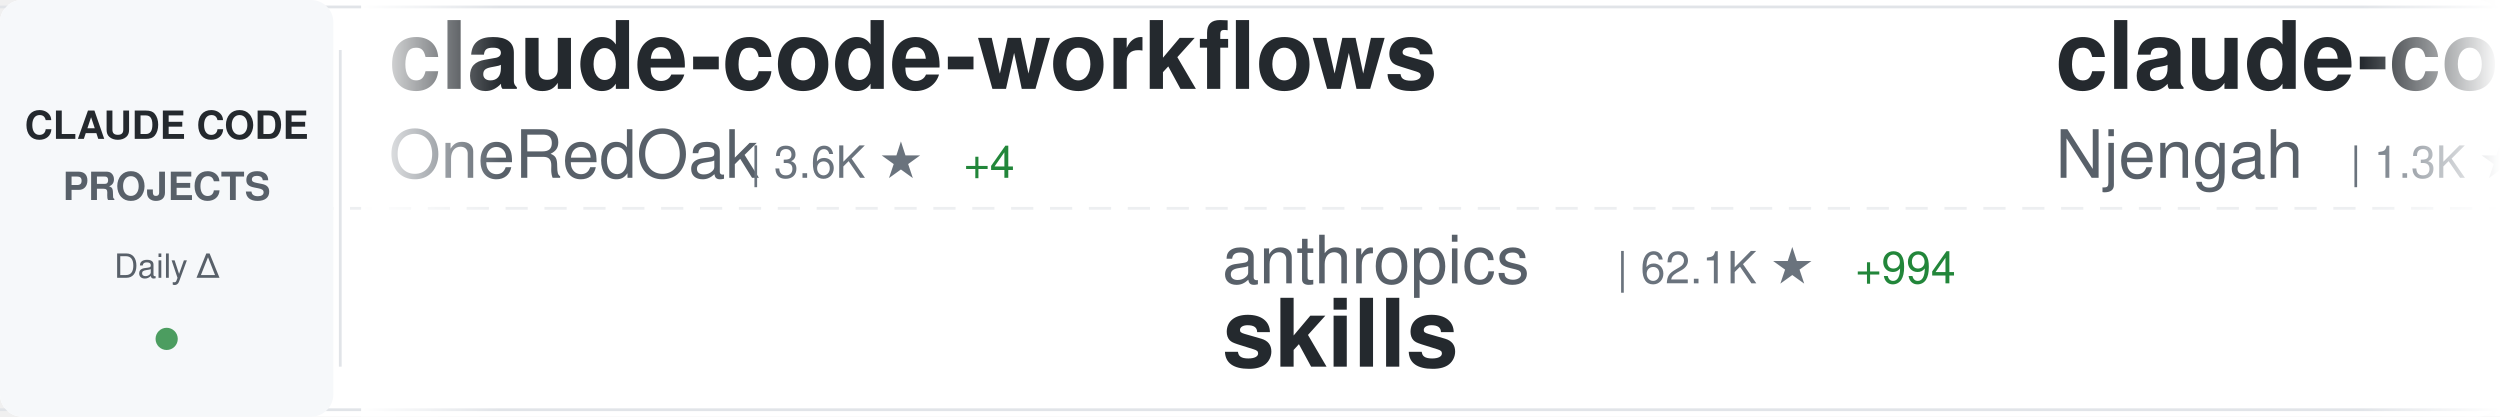
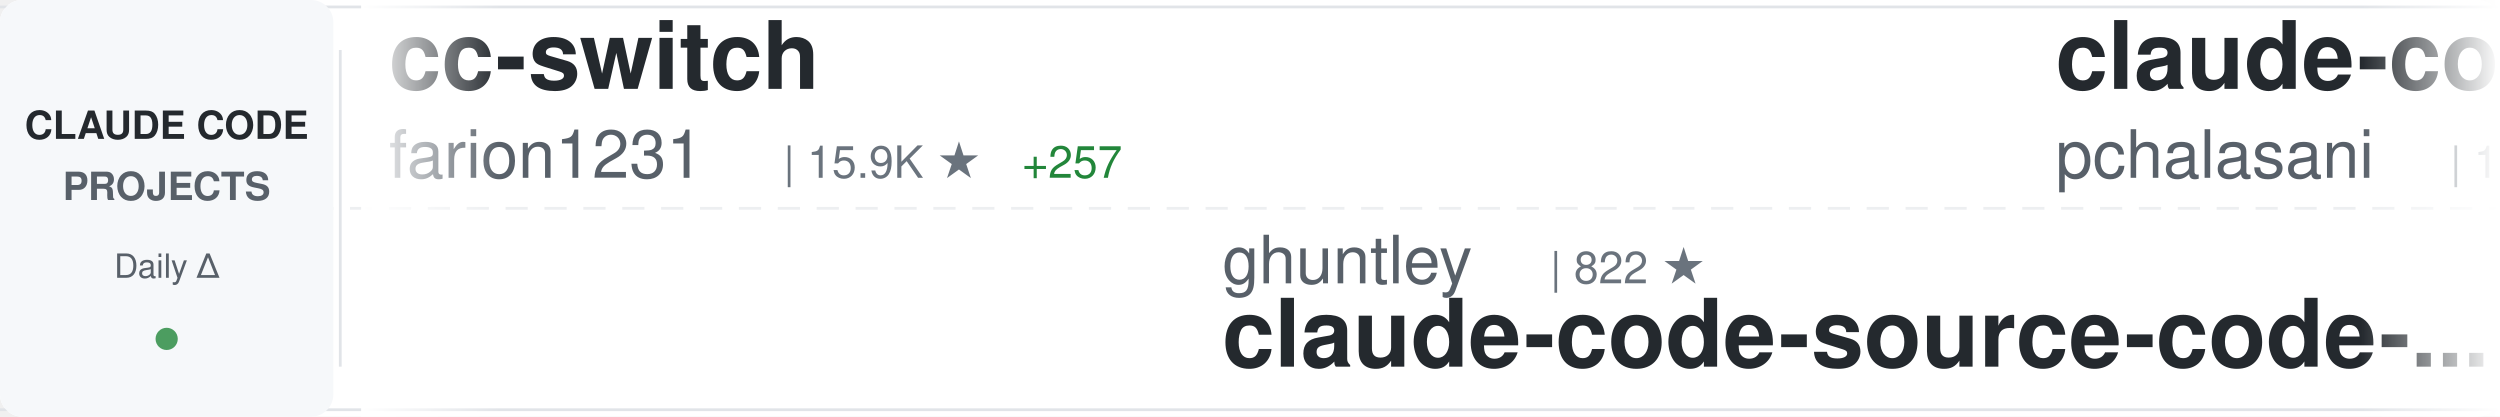
<svg xmlns="http://www.w3.org/2000/svg" width="900" height="150">
  <defs>
    <linearGradient id="awesomeLeftFade" x1="0%" y1="0%" x2="100%" y2="0%">
      <stop offset="0%" style="stop-color:#ffffff;stop-opacity:1" />
      <stop offset="100%" style="stop-color:#ffffff;stop-opacity:0" />
    </linearGradient>
    <linearGradient id="awesomeRightFade" x1="0%" y1="0%" x2="100%" y2="0%">
      <stop offset="0%" style="stop-color:#ffffff;stop-opacity:0" />
      <stop offset="100%" style="stop-color:#ffffff;stop-opacity:1" />
    </linearGradient>
  </defs>
  <rect width="900" height="150" fill="#ffffff" rx="8" />
  <rect x="0" y="2" width="900" height="1" fill="#e1e4e8" />
  <rect x="0" y="147" width="900" height="1" fill="#e1e4e8" />
  <line x1="0" y1="75" x2="900" y2="75" stroke="#e1e4e8" stroke-width="1" stroke-dasharray="8 6" opacity="0.6" />
  <rect x="0" y="0" width="120" height="150" fill="#f6f8fa" rx="8" />
  <text x="60" y="50" font-family="-apple-system, BlinkMacSystemFont, 'Segoe UI', Helvetica, Arial, sans-serif" font-size="14" font-weight="600" fill="#24292e" text-anchor="middle">CLAUDE CODE</text>
  <text x="60" y="72" font-family="-apple-system, BlinkMacSystemFont, 'Segoe UI', Helvetica, Arial, sans-serif" font-size="14" font-weight="600" fill="#586069" text-anchor="middle">PROJECTS</text>
  <text x="60" y="100" font-family="-apple-system, BlinkMacSystemFont, 'Segoe UI', Helvetica, Arial, sans-serif" font-size="12" font-weight="500" fill="#586069" text-anchor="middle">Daily Δ</text>
  <circle cx="60" cy="122" r="4" fill="#22863a" opacity="0.8" />
  <rect x="122" y="18" width="1" height="114" fill="#e1e4e8" />
  <clipPath id="awesomeTickerClip">
    <rect x="130" y="0" width="770" height="150" />
  </clipPath>
  <g clip-path="url(#awesomeTickerClip)">
    <g id="awesomeTickerItems">
      <animateTransform attributeName="transform" attributeType="XML" type="translate" from="0 0" to="-3000 0" dur="54s" repeatCount="indefinite" />
      <g transform="translate(0, 0)">
-         <text x="140" y="32" font-family="-apple-system, BlinkMacSystemFont, 'Segoe UI', Helvetica, Arial, sans-serif" font-size="34" font-weight="600" fill="#24292e">claude-code-workflows</text>
-         <text x="140" y="64" font-family="-apple-system, BlinkMacSystemFont, 'Segoe UI', Helvetica, Arial, sans-serif" font-size="24" font-weight="400" fill="#586069">OneRedOak</text>
-         <text x="270" y="64" font-family="-apple-system, BlinkMacSystemFont, 'Segoe UI', Helvetica, Arial, sans-serif" font-size="16" font-weight="500" fill="#6a737d">| 3.6K ★</text>
-         <text x="347" y="64" font-family="-apple-system, BlinkMacSystemFont, 'Segoe UI', Helvetica, Arial, sans-serif" font-size="16" font-weight="500" fill="#22863a"> +4</text>
+         <text x="140" y="32" font-family="-apple-system, BlinkMacSystemFont, 'Segoe UI', Helvetica, Arial, sans-serif" font-size="34" font-weight="600" fill="#24292e">cc-switch</text>
+         <text x="140" y="64" font-family="-apple-system, BlinkMacSystemFont, 'Segoe UI', Helvetica, Arial, sans-serif" font-size="24" font-weight="400" fill="#586069">farion1231</text>
+         <text x="282" y="64" font-family="-apple-system, BlinkMacSystemFont, 'Segoe UI', Helvetica, Arial, sans-serif" font-size="16" font-weight="500" fill="#6a737d">| 15.9K ★</text>
+         <text x="368" y="64" font-family="-apple-system, BlinkMacSystemFont, 'Segoe UI', Helvetica, Arial, sans-serif" font-size="16" font-weight="500" fill="#22863a"> +257</text>
      </g>
      <g transform="translate(300, 0)">
-         <text x="140" y="102" font-family="-apple-system, BlinkMacSystemFont, 'Segoe UI', Helvetica, Arial, sans-serif" font-size="24" font-weight="400" fill="#586069">anthropics</text>
-         <text x="282" y="102" font-family="-apple-system, BlinkMacSystemFont, 'Segoe UI', Helvetica, Arial, sans-serif" font-size="16" font-weight="500" fill="#6a737d">| 62.1K ★</text>
-         <text x="368" y="102" font-family="-apple-system, BlinkMacSystemFont, 'Segoe UI', Helvetica, Arial, sans-serif" font-size="16" font-weight="500" fill="#22863a"> +994</text>
-         <text x="140" y="132" font-family="-apple-system, BlinkMacSystemFont, 'Segoe UI', Helvetica, Arial, sans-serif" font-size="34" font-weight="600" fill="#24292e">skills</text>
+         <text x="140" y="102" font-family="-apple-system, BlinkMacSystemFont, 'Segoe UI', Helvetica, Arial, sans-serif" font-size="24" font-weight="400" fill="#586069">ghuntley</text>
+         <text x="258" y="102" font-family="-apple-system, BlinkMacSystemFont, 'Segoe UI', Helvetica, Arial, sans-serif" font-size="16" font-weight="500" fill="#6a737d">| 822 ★</text>
+         <text x="140" y="132" font-family="-apple-system, BlinkMacSystemFont, 'Segoe UI', Helvetica, Arial, sans-serif" font-size="34" font-weight="600" fill="#24292e">claude-code-source-code-...</text>
      </g>
      <g transform="translate(600, 0)">
-         <text x="140" y="32" font-family="-apple-system, BlinkMacSystemFont, 'Segoe UI', Helvetica, Arial, sans-serif" font-size="34" font-weight="600" fill="#24292e">claude-code-cheat-sheet</text>
-         <text x="140" y="64" font-family="-apple-system, BlinkMacSystemFont, 'Segoe UI', Helvetica, Arial, sans-serif" font-size="24" font-weight="400" fill="#586069">Njengah</text>
-         <text x="246" y="64" font-family="-apple-system, BlinkMacSystemFont, 'Segoe UI', Helvetica, Arial, sans-serif" font-size="16" font-weight="500" fill="#6a737d">| 1.3K ★</text>
-         <text x="323" y="64" font-family="-apple-system, BlinkMacSystemFont, 'Segoe UI', Helvetica, Arial, sans-serif" font-size="16" font-weight="500" fill="#22863a"> +6</text>
+         <text x="140" y="32" font-family="-apple-system, BlinkMacSystemFont, 'Segoe UI', Helvetica, Arial, sans-serif" font-size="34" font-weight="600" fill="#24292e">claude-code-tools</text>
+         <text x="140" y="64" font-family="-apple-system, BlinkMacSystemFont, 'Segoe UI', Helvetica, Arial, sans-serif" font-size="24" font-weight="400" fill="#586069">pchalasani</text>
+         <text x="282" y="64" font-family="-apple-system, BlinkMacSystemFont, 'Segoe UI', Helvetica, Arial, sans-serif" font-size="16" font-weight="500" fill="#6a737d">| 1.4K ★</text>
+         <text x="359" y="64" font-family="-apple-system, BlinkMacSystemFont, 'Segoe UI', Helvetica, Arial, sans-serif" font-size="16" font-weight="500" fill="#22863a"> +12</text>
      </g>
      <g transform="translate(900, 0)">
-         <text x="140" y="102" font-family="-apple-system, BlinkMacSystemFont, 'Segoe UI', Helvetica, Arial, sans-serif" font-size="24" font-weight="400" fill="#586069">edmund-io</text>
-         <text x="270" y="102" font-family="-apple-system, BlinkMacSystemFont, 'Segoe UI', Helvetica, Arial, sans-serif" font-size="16" font-weight="500" fill="#6a737d">| 1.1K ★</text>
-         <text x="347" y="102" font-family="-apple-system, BlinkMacSystemFont, 'Segoe UI', Helvetica, Arial, sans-serif" font-size="16" font-weight="500" fill="#22863a"> +9</text>
-         <text x="140" y="132" font-family="-apple-system, BlinkMacSystemFont, 'Segoe UI', Helvetica, Arial, sans-serif" font-size="34" font-weight="600" fill="#24292e">edmunds-claude-code</text>
+         <text x="140" y="102" font-family="-apple-system, BlinkMacSystemFont, 'Segoe UI', Helvetica, Arial, sans-serif" font-size="24" font-weight="400" fill="#586069">rizethereum</text>
+         <text x="294" y="102" font-family="-apple-system, BlinkMacSystemFont, 'Segoe UI', Helvetica, Arial, sans-serif" font-size="16" font-weight="500" fill="#6a737d">| 1.7K ★</text>
+         <text x="140" y="132" font-family="-apple-system, BlinkMacSystemFont, 'Segoe UI', Helvetica, Arial, sans-serif" font-size="34" font-weight="600" fill="#24292e">claude-code-requirements...</text>
      </g>
      <g transform="translate(1200, 0)">
-         <text x="140" y="32" font-family="-apple-system, BlinkMacSystemFont, 'Segoe UI', Helvetica, Arial, sans-serif" font-size="34" font-weight="600" fill="#24292e">claude-agent-sdk-python</text>
-         <text x="140" y="64" font-family="-apple-system, BlinkMacSystemFont, 'Segoe UI', Helvetica, Arial, sans-serif" font-size="24" font-weight="400" fill="#586069">anthropics</text>
-         <text x="282" y="64" font-family="-apple-system, BlinkMacSystemFont, 'Segoe UI', Helvetica, Arial, sans-serif" font-size="16" font-weight="500" fill="#6a737d">| 4.5K ★</text>
-         <text x="359" y="64" font-family="-apple-system, BlinkMacSystemFont, 'Segoe UI', Helvetica, Arial, sans-serif" font-size="16" font-weight="500" fill="#22863a"> +28</text>
+         <text x="140" y="32" font-family="-apple-system, BlinkMacSystemFont, 'Segoe UI', Helvetica, Arial, sans-serif" font-size="34" font-weight="600" fill="#24292e">claude-code-mastering</text>
+         <text x="140" y="64" font-family="-apple-system, BlinkMacSystemFont, 'Segoe UI', Helvetica, Arial, sans-serif" font-size="24" font-weight="400" fill="#586069">revfactory</text>
+         <text x="282" y="64" font-family="-apple-system, BlinkMacSystemFont, 'Segoe UI', Helvetica, Arial, sans-serif" font-size="16" font-weight="500" fill="#6a737d">| 752 ★</text>
+         <text x="350" y="64" font-family="-apple-system, BlinkMacSystemFont, 'Segoe UI', Helvetica, Arial, sans-serif" font-size="16" font-weight="500" fill="#22863a"> +3</text>
      </g>
      <g transform="translate(1500, 0)">
-         <text x="140" y="102" font-family="-apple-system, BlinkMacSystemFont, 'Segoe UI', Helvetica, Arial, sans-serif" font-size="24" font-weight="400" fill="#586069">shareAI-lab</text>
-         <text x="294" y="102" font-family="-apple-system, BlinkMacSystemFont, 'Segoe UI', Helvetica, Arial, sans-serif" font-size="16" font-weight="500" fill="#6a737d">| 16.3K ★</text>
-         <text x="380" y="102" font-family="-apple-system, BlinkMacSystemFont, 'Segoe UI', Helvetica, Arial, sans-serif" font-size="16" font-weight="500" fill="#22863a"> +115</text>
-         <text x="140" y="132" font-family="-apple-system, BlinkMacSystemFont, 'Segoe UI', Helvetica, Arial, sans-serif" font-size="34" font-weight="600" fill="#24292e">learn-claude-code</text>
+         <text x="140" y="102" font-family="-apple-system, BlinkMacSystemFont, 'Segoe UI', Helvetica, Arial, sans-serif" font-size="24" font-weight="400" fill="#586069">JessyTsui</text>
+         <text x="270" y="102" font-family="-apple-system, BlinkMacSystemFont, 'Segoe UI', Helvetica, Arial, sans-serif" font-size="16" font-weight="500" fill="#6a737d">| 1.0K ★</text>
+         <text x="347" y="102" font-family="-apple-system, BlinkMacSystemFont, 'Segoe UI', Helvetica, Arial, sans-serif" font-size="16" font-weight="500" fill="#22863a"> +3</text>
+         <text x="140" y="132" font-family="-apple-system, BlinkMacSystemFont, 'Segoe UI', Helvetica, Arial, sans-serif" font-size="34" font-weight="600" fill="#24292e">Claude-Code-Remote</text>
      </g>
      <g transform="translate(1800, 0)">
-         <text x="140" y="32" font-family="-apple-system, BlinkMacSystemFont, 'Segoe UI', Helvetica, Arial, sans-serif" font-size="34" font-weight="600" fill="#24292e">awesome-claude-code-suba...</text>
-         <text x="140" y="64" font-family="-apple-system, BlinkMacSystemFont, 'Segoe UI', Helvetica, Arial, sans-serif" font-size="24" font-weight="400" fill="#586069">VoltAgent</text>
-         <text x="270" y="64" font-family="-apple-system, BlinkMacSystemFont, 'Segoe UI', Helvetica, Arial, sans-serif" font-size="16" font-weight="500" fill="#6a737d">| 9.5K ★</text>
-         <text x="347" y="64" font-family="-apple-system, BlinkMacSystemFont, 'Segoe UI', Helvetica, Arial, sans-serif" font-size="16" font-weight="500" fill="#22863a"> +80</text>
+         <text x="140" y="32" font-family="-apple-system, BlinkMacSystemFont, 'Segoe UI', Helvetica, Arial, sans-serif" font-size="34" font-weight="600" fill="#24292e">claude-code</text>
+         <text x="140" y="64" font-family="-apple-system, BlinkMacSystemFont, 'Segoe UI', Helvetica, Arial, sans-serif" font-size="24" font-weight="400" fill="#586069">laravel</text>
+         <text x="246" y="64" font-family="-apple-system, BlinkMacSystemFont, 'Segoe UI', Helvetica, Arial, sans-serif" font-size="16" font-weight="500" fill="#6a737d">| 475 ★</text>
+         <text x="314" y="64" font-family="-apple-system, BlinkMacSystemFont, 'Segoe UI', Helvetica, Arial, sans-serif" font-size="16" font-weight="500" fill="#22863a"> +2</text>
      </g>
      <g transform="translate(2100, 0)">
-         <text x="140" y="102" font-family="-apple-system, BlinkMacSystemFont, 'Segoe UI', Helvetica, Arial, sans-serif" font-size="24" font-weight="400" fill="#586069">upstash</text>
-         <text x="246" y="102" font-family="-apple-system, BlinkMacSystemFont, 'Segoe UI', Helvetica, Arial, sans-serif" font-size="16" font-weight="500" fill="#6a737d">| 44.6K ★</text>
-         <text x="332" y="102" font-family="-apple-system, BlinkMacSystemFont, 'Segoe UI', Helvetica, Arial, sans-serif" font-size="16" font-weight="500" fill="#22863a"> +120</text>
-         <text x="140" y="132" font-family="-apple-system, BlinkMacSystemFont, 'Segoe UI', Helvetica, Arial, sans-serif" font-size="34" font-weight="600" fill="#24292e">context7</text>
+         <text x="140" y="102" font-family="-apple-system, BlinkMacSystemFont, 'Segoe UI', Helvetica, Arial, sans-serif" font-size="24" font-weight="400" fill="#586069">ChrisWiles</text>
+         <text x="282" y="102" font-family="-apple-system, BlinkMacSystemFont, 'Segoe UI', Helvetica, Arial, sans-serif" font-size="16" font-weight="500" fill="#6a737d">| 5.2K ★</text>
+         <text x="359" y="102" font-family="-apple-system, BlinkMacSystemFont, 'Segoe UI', Helvetica, Arial, sans-serif" font-size="16" font-weight="500" fill="#22863a"> +16</text>
+         <text x="140" y="132" font-family="-apple-system, BlinkMacSystemFont, 'Segoe UI', Helvetica, Arial, sans-serif" font-size="34" font-weight="600" fill="#24292e">claude-code-showcase</text>
      </g>
      <g transform="translate(2400, 0)">
-         <text x="140" y="32" font-family="-apple-system, BlinkMacSystemFont, 'Segoe UI', Helvetica, Arial, sans-serif" font-size="34" font-weight="600" fill="#24292e">claude-code-chat</text>
-         <text x="140" y="64" font-family="-apple-system, BlinkMacSystemFont, 'Segoe UI', Helvetica, Arial, sans-serif" font-size="24" font-weight="400" fill="#586069">andrepimenta</text>
-         <text x="306" y="64" font-family="-apple-system, BlinkMacSystemFont, 'Segoe UI', Helvetica, Arial, sans-serif" font-size="16" font-weight="500" fill="#6a737d">| 986 ★</text>
+         <text x="140" y="32" font-family="-apple-system, BlinkMacSystemFont, 'Segoe UI', Helvetica, Arial, sans-serif" font-size="34" font-weight="600" fill="#24292e">claude-code-plugins-plus...</text>
+         <text x="140" y="64" font-family="-apple-system, BlinkMacSystemFont, 'Segoe UI', Helvetica, Arial, sans-serif" font-size="24" font-weight="400" fill="#586069">jeremylongshore</text>
+         <text x="342" y="64" font-family="-apple-system, BlinkMacSystemFont, 'Segoe UI', Helvetica, Arial, sans-serif" font-size="16" font-weight="500" fill="#6a737d">| 1.2K ★</text>
+         <text x="419" y="64" font-family="-apple-system, BlinkMacSystemFont, 'Segoe UI', Helvetica, Arial, sans-serif" font-size="16" font-weight="500" fill="#22863a"> +13</text>
      </g>
      <g transform="translate(2700, 0)">
-         <text x="140" y="102" font-family="-apple-system, BlinkMacSystemFont, 'Segoe UI', Helvetica, Arial, sans-serif" font-size="24" font-weight="400" fill="#586069">wasabeef</text>
-         <text x="258" y="102" font-family="-apple-system, BlinkMacSystemFont, 'Segoe UI', Helvetica, Arial, sans-serif" font-size="16" font-weight="500" fill="#6a737d">| 993 ★</text>
-         <text x="140" y="132" font-family="-apple-system, BlinkMacSystemFont, 'Segoe UI', Helvetica, Arial, sans-serif" font-size="34" font-weight="600" fill="#24292e">claude-code-cookbook</text>
+         <text x="140" y="102" font-family="-apple-system, BlinkMacSystemFont, 'Segoe UI', Helvetica, Arial, sans-serif" font-size="24" font-weight="400" fill="#586069">severity1</text>
+         <text x="270" y="102" font-family="-apple-system, BlinkMacSystemFont, 'Segoe UI', Helvetica, Arial, sans-serif" font-size="16" font-weight="500" fill="#6a737d">| 1.1K ★</text>
+         <text x="347" y="102" font-family="-apple-system, BlinkMacSystemFont, 'Segoe UI', Helvetica, Arial, sans-serif" font-size="16" font-weight="500" fill="#22863a"> +3</text>
+         <text x="140" y="132" font-family="-apple-system, BlinkMacSystemFont, 'Segoe UI', Helvetica, Arial, sans-serif" font-size="34" font-weight="600" fill="#24292e">claude-code-prompt-impro...</text>
      </g>
      <g transform="translate(3000, 0)">
-         <text x="140" y="32" font-family="-apple-system, BlinkMacSystemFont, 'Segoe UI', Helvetica, Arial, sans-serif" font-size="34" font-weight="600" fill="#24292e">claude-code-workflows</text>
-         <text x="140" y="64" font-family="-apple-system, BlinkMacSystemFont, 'Segoe UI', Helvetica, Arial, sans-serif" font-size="24" font-weight="400" fill="#586069">OneRedOak</text>
-         <text x="270" y="64" font-family="-apple-system, BlinkMacSystemFont, 'Segoe UI', Helvetica, Arial, sans-serif" font-size="16" font-weight="500" fill="#6a737d">| 3.6K ★</text>
-         <text x="347" y="64" font-family="-apple-system, BlinkMacSystemFont, 'Segoe UI', Helvetica, Arial, sans-serif" font-size="16" font-weight="500" fill="#22863a"> +4</text>
+         <text x="140" y="32" font-family="-apple-system, BlinkMacSystemFont, 'Segoe UI', Helvetica, Arial, sans-serif" font-size="34" font-weight="600" fill="#24292e">cc-switch</text>
+         <text x="140" y="64" font-family="-apple-system, BlinkMacSystemFont, 'Segoe UI', Helvetica, Arial, sans-serif" font-size="24" font-weight="400" fill="#586069">farion1231</text>
+         <text x="282" y="64" font-family="-apple-system, BlinkMacSystemFont, 'Segoe UI', Helvetica, Arial, sans-serif" font-size="16" font-weight="500" fill="#6a737d">| 15.9K ★</text>
+         <text x="368" y="64" font-family="-apple-system, BlinkMacSystemFont, 'Segoe UI', Helvetica, Arial, sans-serif" font-size="16" font-weight="500" fill="#22863a"> +257</text>
      </g>
      <g transform="translate(3300, 0)">
-         <text x="140" y="102" font-family="-apple-system, BlinkMacSystemFont, 'Segoe UI', Helvetica, Arial, sans-serif" font-size="24" font-weight="400" fill="#586069">anthropics</text>
-         <text x="282" y="102" font-family="-apple-system, BlinkMacSystemFont, 'Segoe UI', Helvetica, Arial, sans-serif" font-size="16" font-weight="500" fill="#6a737d">| 62.1K ★</text>
-         <text x="368" y="102" font-family="-apple-system, BlinkMacSystemFont, 'Segoe UI', Helvetica, Arial, sans-serif" font-size="16" font-weight="500" fill="#22863a"> +994</text>
-         <text x="140" y="132" font-family="-apple-system, BlinkMacSystemFont, 'Segoe UI', Helvetica, Arial, sans-serif" font-size="34" font-weight="600" fill="#24292e">skills</text>
+         <text x="140" y="102" font-family="-apple-system, BlinkMacSystemFont, 'Segoe UI', Helvetica, Arial, sans-serif" font-size="24" font-weight="400" fill="#586069">ghuntley</text>
+         <text x="258" y="102" font-family="-apple-system, BlinkMacSystemFont, 'Segoe UI', Helvetica, Arial, sans-serif" font-size="16" font-weight="500" fill="#6a737d">| 822 ★</text>
+         <text x="140" y="132" font-family="-apple-system, BlinkMacSystemFont, 'Segoe UI', Helvetica, Arial, sans-serif" font-size="34" font-weight="600" fill="#24292e">claude-code-source-code-...</text>
      </g>
      <g transform="translate(3600, 0)">
-         <text x="140" y="32" font-family="-apple-system, BlinkMacSystemFont, 'Segoe UI', Helvetica, Arial, sans-serif" font-size="34" font-weight="600" fill="#24292e">claude-code-cheat-sheet</text>
-         <text x="140" y="64" font-family="-apple-system, BlinkMacSystemFont, 'Segoe UI', Helvetica, Arial, sans-serif" font-size="24" font-weight="400" fill="#586069">Njengah</text>
-         <text x="246" y="64" font-family="-apple-system, BlinkMacSystemFont, 'Segoe UI', Helvetica, Arial, sans-serif" font-size="16" font-weight="500" fill="#6a737d">| 1.3K ★</text>
-         <text x="323" y="64" font-family="-apple-system, BlinkMacSystemFont, 'Segoe UI', Helvetica, Arial, sans-serif" font-size="16" font-weight="500" fill="#22863a"> +6</text>
+         <text x="140" y="32" font-family="-apple-system, BlinkMacSystemFont, 'Segoe UI', Helvetica, Arial, sans-serif" font-size="34" font-weight="600" fill="#24292e">claude-code-tools</text>
+         <text x="140" y="64" font-family="-apple-system, BlinkMacSystemFont, 'Segoe UI', Helvetica, Arial, sans-serif" font-size="24" font-weight="400" fill="#586069">pchalasani</text>
+         <text x="282" y="64" font-family="-apple-system, BlinkMacSystemFont, 'Segoe UI', Helvetica, Arial, sans-serif" font-size="16" font-weight="500" fill="#6a737d">| 1.4K ★</text>
+         <text x="359" y="64" font-family="-apple-system, BlinkMacSystemFont, 'Segoe UI', Helvetica, Arial, sans-serif" font-size="16" font-weight="500" fill="#22863a"> +12</text>
      </g>
      <g transform="translate(3900, 0)">
-         <text x="140" y="102" font-family="-apple-system, BlinkMacSystemFont, 'Segoe UI', Helvetica, Arial, sans-serif" font-size="24" font-weight="400" fill="#586069">edmund-io</text>
-         <text x="270" y="102" font-family="-apple-system, BlinkMacSystemFont, 'Segoe UI', Helvetica, Arial, sans-serif" font-size="16" font-weight="500" fill="#6a737d">| 1.1K ★</text>
-         <text x="347" y="102" font-family="-apple-system, BlinkMacSystemFont, 'Segoe UI', Helvetica, Arial, sans-serif" font-size="16" font-weight="500" fill="#22863a"> +9</text>
-         <text x="140" y="132" font-family="-apple-system, BlinkMacSystemFont, 'Segoe UI', Helvetica, Arial, sans-serif" font-size="34" font-weight="600" fill="#24292e">edmunds-claude-code</text>
+         <text x="140" y="102" font-family="-apple-system, BlinkMacSystemFont, 'Segoe UI', Helvetica, Arial, sans-serif" font-size="24" font-weight="400" fill="#586069">rizethereum</text>
+         <text x="294" y="102" font-family="-apple-system, BlinkMacSystemFont, 'Segoe UI', Helvetica, Arial, sans-serif" font-size="16" font-weight="500" fill="#6a737d">| 1.7K ★</text>
+         <text x="140" y="132" font-family="-apple-system, BlinkMacSystemFont, 'Segoe UI', Helvetica, Arial, sans-serif" font-size="34" font-weight="600" fill="#24292e">claude-code-requirements...</text>
      </g>
    </g>
  </g>
  <rect x="130" y="0" width="50" height="150" fill="url(#awesomeLeftFade)" />
  <rect x="850" y="0" width="50" height="150" fill="url(#awesomeRightFade)" />
</svg>
